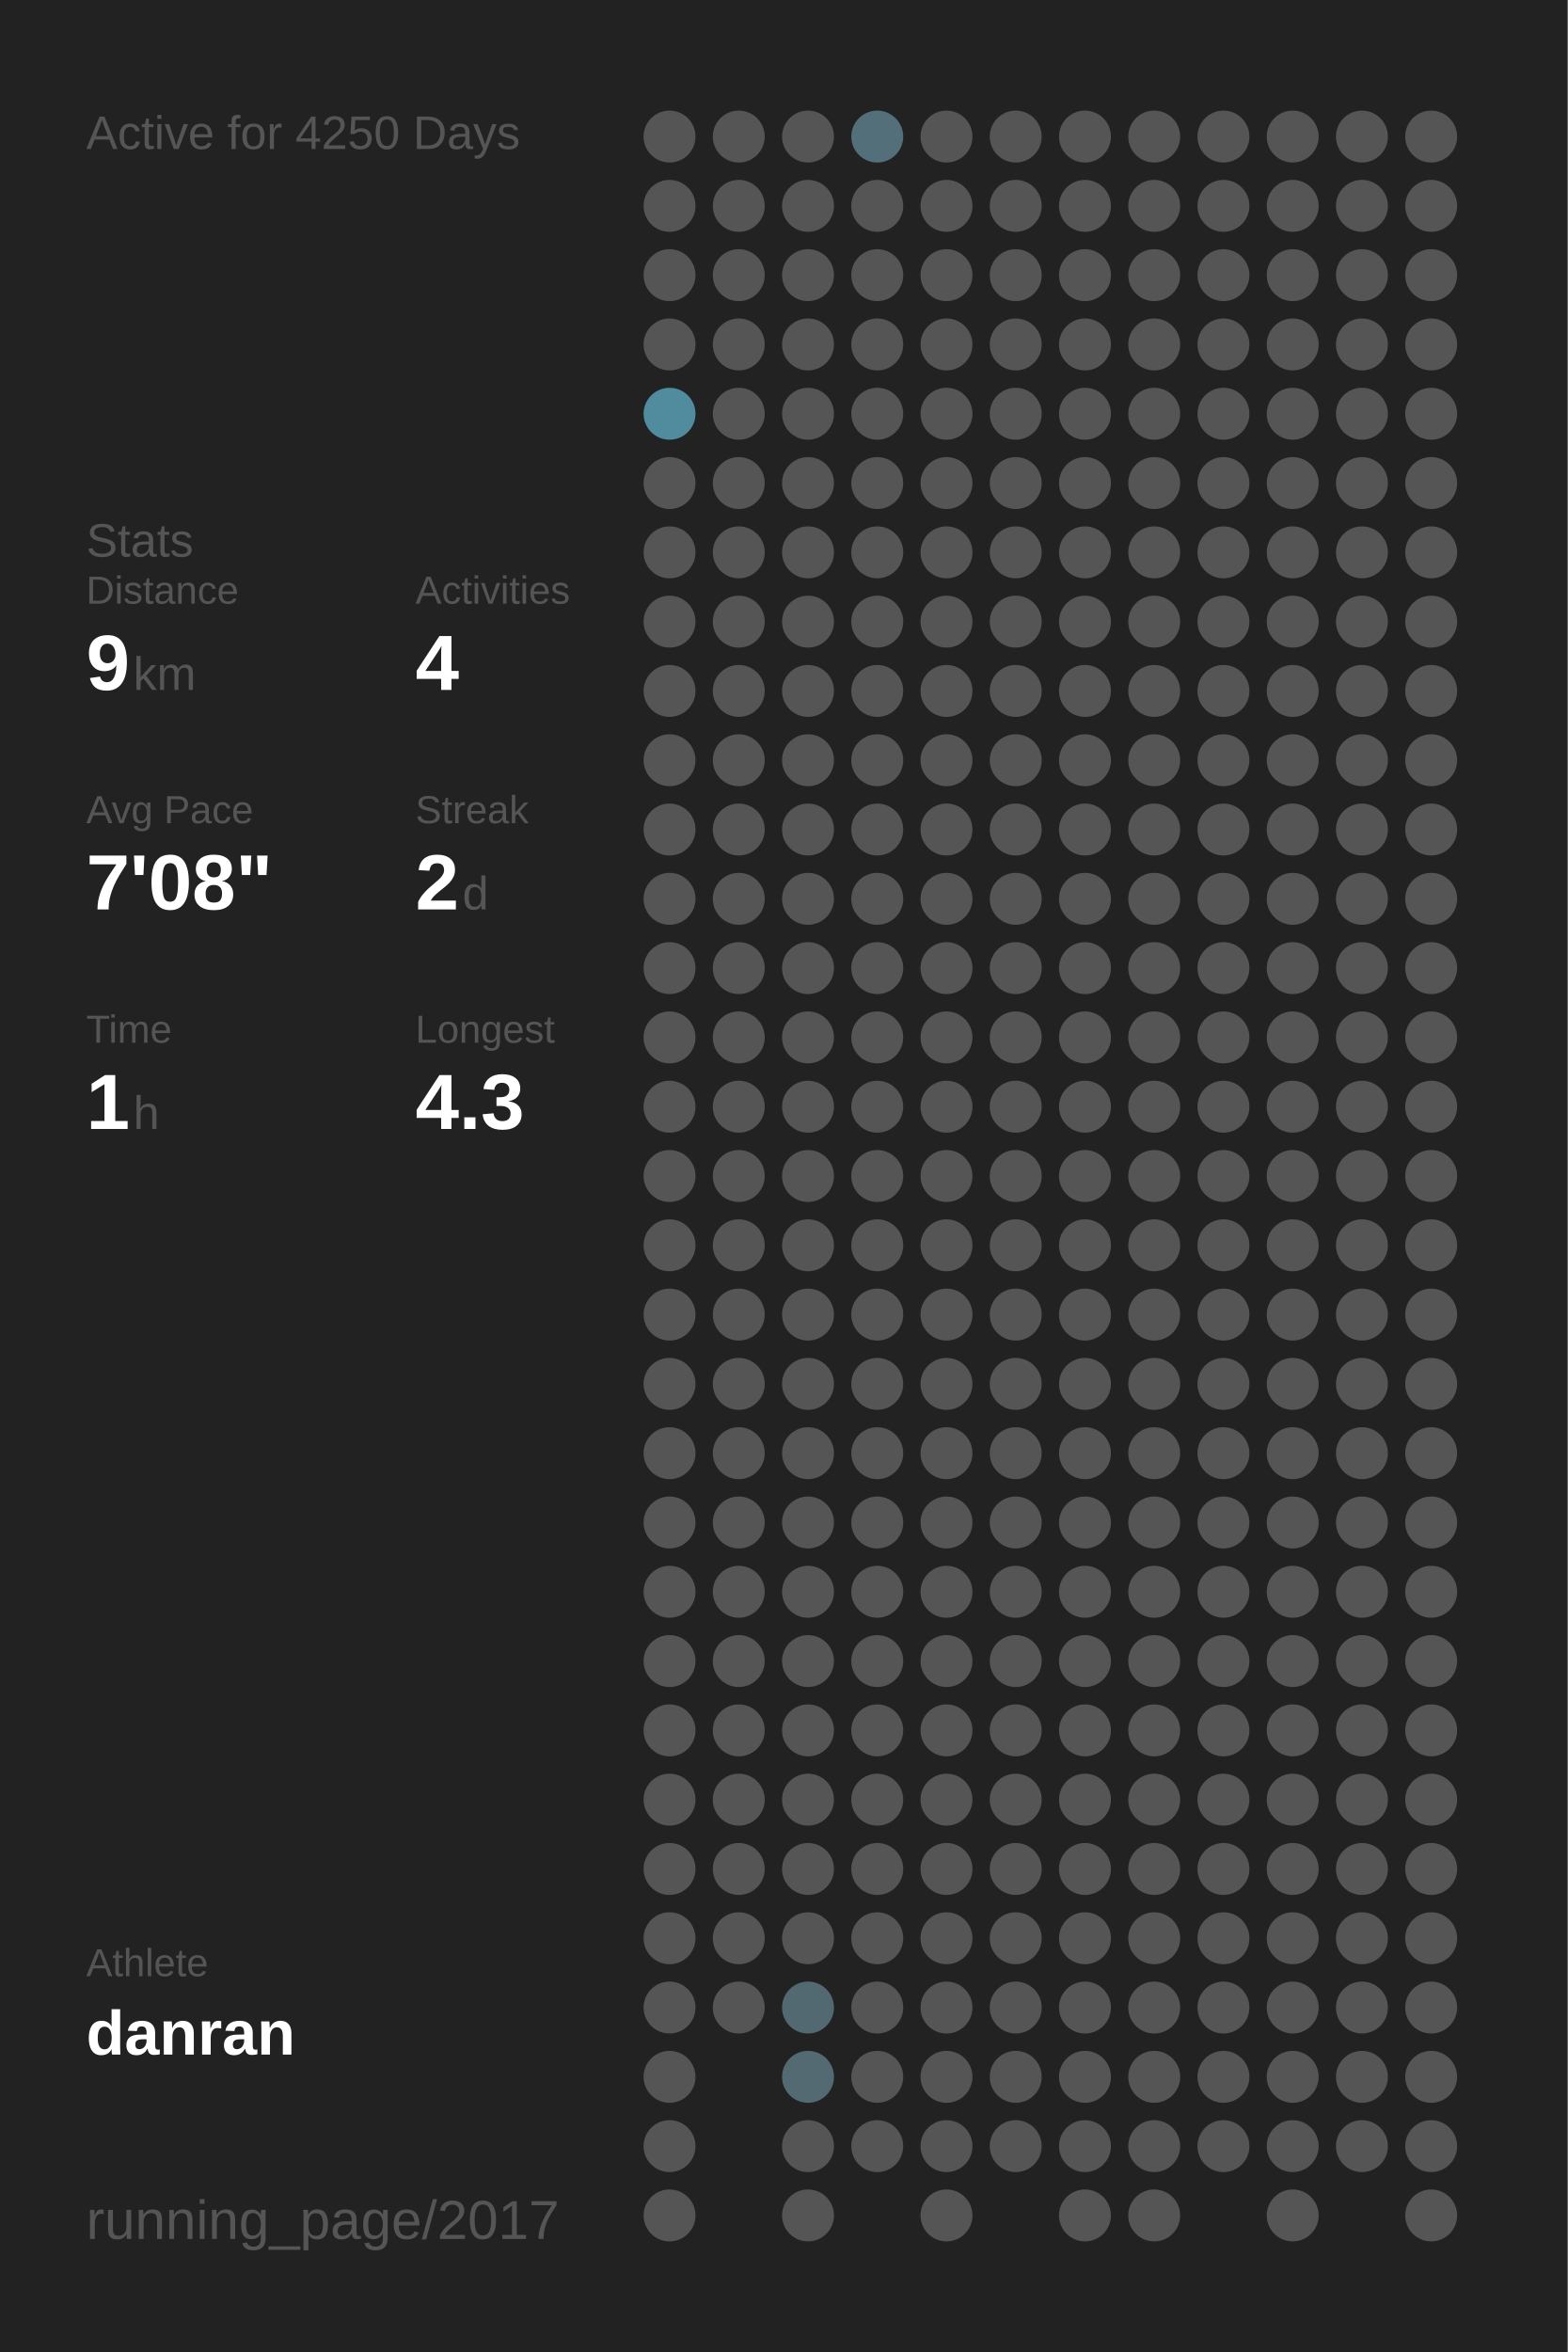
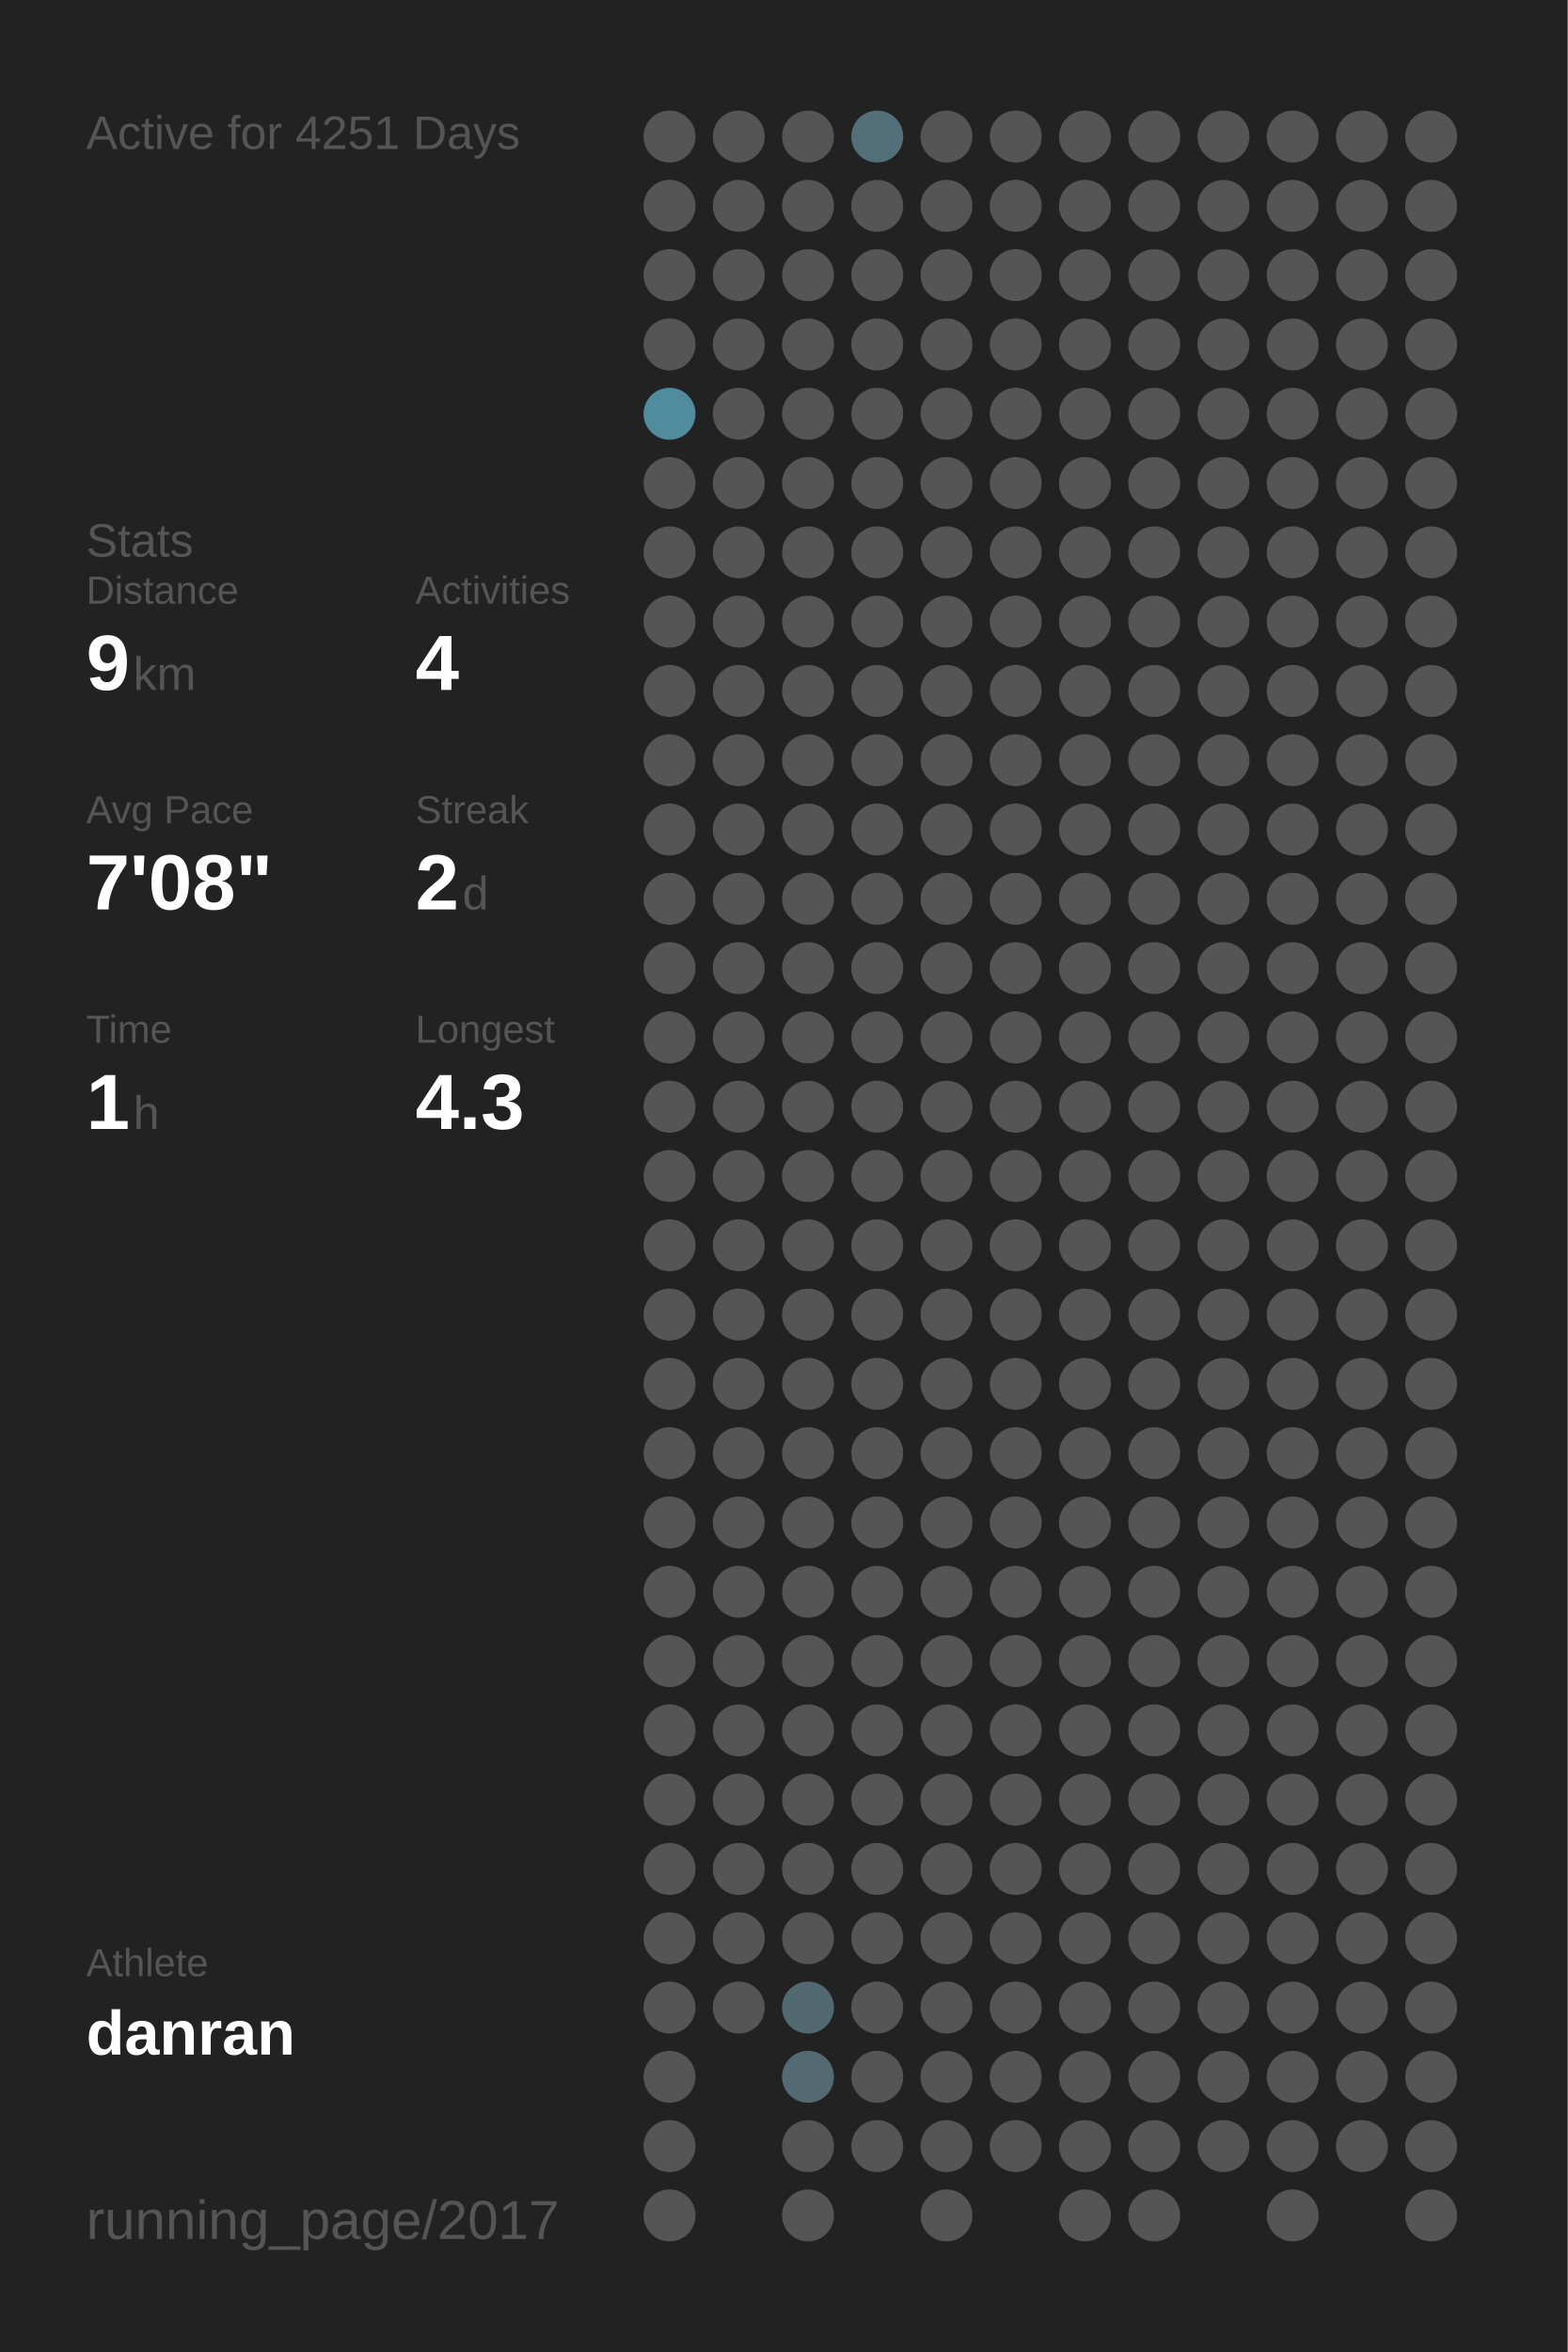
<svg xmlns="http://www.w3.org/2000/svg" baseProfile="full" height="300mm" version="1.1" viewBox="0,0,200,300" width="200mm">
  <defs />
  <rect fill="#222222" height="300" width="200" x="0" y="0" />
-   <text fill="#555555" style="font-size:6px; font-family:Arial;" x="11" y="19">Active for 4250 Days</text>
+   <text fill="#555555" style="font-size:6px; font-family:Arial;" x="11" y="19">Active for 4251 Days</text>
  <text fill="#555555" style="font-size:6px; font-family:Arial;" x="11" y="71">Stats</text>
  <text fill="#555555" style="font-size:5px; font-family:Arial;" x="11" y="77">Distance</text>
  <text fill="#FFFFFF" style="font-size:10px; font-family:Arial; font-weight:bold;" x="11" y="88">9</text>
  <text fill="#555555" style="font-size:6px; font-family:Arial;" x="17" y="88">km</text>
  <text fill="#555555" style="font-size:5px; font-family:Arial;" x="53" y="77">Activities</text>
  <text fill="#FFFFFF" style="font-size:10px; font-family:Arial; font-weight:bold;" x="53" y="88">4</text>
  <text fill="#555555" style="font-size:5px; font-family:Arial;" x="11" y="105">Avg Pace</text>
  <text fill="#FFFFFF" style="font-size:10px; font-family:Arial; font-weight:bold;" x="11" y="116">7'08"</text>
  <text fill="#555555" style="font-size:5px; font-family:Arial;" x="53" y="105">Streak</text>
  <text fill="#FFFFFF" style="font-size:10px; font-family:Arial; font-weight:bold;" x="53" y="116">2</text>
  <text fill="#555555" style="font-size:6px; font-family:Arial;" x="59" y="116">d</text>
  <text fill="#555555" style="font-size:5px; font-family:Arial;" x="11" y="133">Time</text>
  <text fill="#FFFFFF" style="font-size:10px; font-family:Arial; font-weight:bold;" x="11" y="144">1</text>
  <text fill="#555555" style="font-size:6px; font-family:Arial;" x="17" y="144">h</text>
  <text fill="#555555" style="font-size:5px; font-family:Arial;" x="53" y="133">Longest</text>
  <text fill="#FFFFFF" style="font-size:10px; font-family:Arial; font-weight:bold;" x="53" y="144">4.3</text>
  <text fill="#555555" style="font-size:5px; font-family:Arial;" x="11" y="252.065">Athlete</text>
  <text fill="#FFFFFF" style="font-size:8px; font-family:Arial; font-weight:bold;" x="11" y="262.065">danran</text>
  <text fill="#555555" style="font-size:7px; font-family:Arial;" x="11" y="285.581">running_page/2017</text>
  <circle cx="85.417" cy="17.419" fill="#555555" r="3.312" />
  <circle cx="85.417" cy="26.258" fill="#555555" r="3.312" />
  <circle cx="85.417" cy="35.097" fill="#555555" r="3.312" />
  <circle cx="85.417" cy="43.935" fill="#555555" r="3.312" />
  <circle cx="85.417" cy="52.774" fill="#518b9e" r="3.312" />
  <circle cx="85.417" cy="61.613" fill="#555555" r="3.312" />
  <circle cx="85.417" cy="70.452" fill="#555555" r="3.312" />
  <circle cx="85.417" cy="79.29" fill="#555555" r="3.312" />
  <circle cx="85.417" cy="88.129" fill="#555555" r="3.312" />
  <circle cx="85.417" cy="96.968" fill="#555555" r="3.312" />
  <circle cx="85.417" cy="105.806" fill="#555555" r="3.312" />
  <circle cx="85.417" cy="114.645" fill="#555555" r="3.312" />
  <circle cx="85.417" cy="123.484" fill="#555555" r="3.312" />
  <circle cx="85.417" cy="132.323" fill="#555555" r="3.312" />
  <circle cx="85.417" cy="141.161" fill="#555555" r="3.312" />
  <circle cx="85.417" cy="150" fill="#555555" r="3.312" />
  <circle cx="85.417" cy="158.839" fill="#555555" r="3.312" />
  <circle cx="85.417" cy="167.677" fill="#555555" r="3.312" />
  <circle cx="85.417" cy="176.516" fill="#555555" r="3.312" />
  <circle cx="85.417" cy="185.355" fill="#555555" r="3.312" />
  <circle cx="85.417" cy="194.194" fill="#555555" r="3.312" />
  <circle cx="85.417" cy="203.032" fill="#555555" r="3.312" />
  <circle cx="85.417" cy="211.871" fill="#555555" r="3.312" />
  <circle cx="85.417" cy="220.71" fill="#555555" r="3.312" />
  <circle cx="85.417" cy="229.548" fill="#555555" r="3.312" />
  <circle cx="85.417" cy="238.387" fill="#555555" r="3.312" />
  <circle cx="85.417" cy="247.226" fill="#555555" r="3.312" />
  <circle cx="85.417" cy="256.065" fill="#555555" r="3.312" />
  <circle cx="85.417" cy="264.903" fill="#555555" r="3.312" />
  <circle cx="85.417" cy="273.742" fill="#555555" r="3.312" />
  <circle cx="85.417" cy="282.581" fill="#555555" r="3.312" />
  <circle cx="94.25" cy="17.419" fill="#555555" r="3.312" />
  <circle cx="94.25" cy="26.258" fill="#555555" r="3.312" />
  <circle cx="94.25" cy="35.097" fill="#555555" r="3.312" />
  <circle cx="94.25" cy="43.935" fill="#555555" r="3.312" />
  <circle cx="94.25" cy="52.774" fill="#555555" r="3.312" />
  <circle cx="94.25" cy="61.613" fill="#555555" r="3.312" />
  <circle cx="94.25" cy="70.452" fill="#555555" r="3.312" />
  <circle cx="94.25" cy="79.29" fill="#555555" r="3.312" />
  <circle cx="94.25" cy="88.129" fill="#555555" r="3.312" />
  <circle cx="94.25" cy="96.968" fill="#555555" r="3.312" />
  <circle cx="94.25" cy="105.806" fill="#555555" r="3.312" />
  <circle cx="94.25" cy="114.645" fill="#555555" r="3.312" />
  <circle cx="94.25" cy="123.484" fill="#555555" r="3.312" />
  <circle cx="94.25" cy="132.323" fill="#555555" r="3.312" />
  <circle cx="94.25" cy="141.161" fill="#555555" r="3.312" />
  <circle cx="94.25" cy="150" fill="#555555" r="3.312" />
  <circle cx="94.25" cy="158.839" fill="#555555" r="3.312" />
  <circle cx="94.25" cy="167.677" fill="#555555" r="3.312" />
  <circle cx="94.25" cy="176.516" fill="#555555" r="3.312" />
  <circle cx="94.25" cy="185.355" fill="#555555" r="3.312" />
  <circle cx="94.25" cy="194.194" fill="#555555" r="3.312" />
  <circle cx="94.25" cy="203.032" fill="#555555" r="3.312" />
  <circle cx="94.25" cy="211.871" fill="#555555" r="3.312" />
  <circle cx="94.25" cy="220.71" fill="#555555" r="3.312" />
  <circle cx="94.25" cy="229.548" fill="#555555" r="3.312" />
  <circle cx="94.25" cy="238.387" fill="#555555" r="3.312" />
  <circle cx="94.25" cy="247.226" fill="#555555" r="3.312" />
  <circle cx="94.25" cy="256.065" fill="#555555" r="3.312" />
  <circle cx="103.083" cy="17.419" fill="#555555" r="3.312" />
  <circle cx="103.083" cy="26.258" fill="#555555" r="3.312" />
  <circle cx="103.083" cy="35.097" fill="#555555" r="3.312" />
  <circle cx="103.083" cy="43.935" fill="#555555" r="3.312" />
  <circle cx="103.083" cy="52.774" fill="#555555" r="3.312" />
  <circle cx="103.083" cy="61.613" fill="#555555" r="3.312" />
  <circle cx="103.083" cy="70.452" fill="#555555" r="3.312" />
  <circle cx="103.083" cy="79.29" fill="#555555" r="3.312" />
  <circle cx="103.083" cy="88.129" fill="#555555" r="3.312" />
  <circle cx="103.083" cy="96.968" fill="#555555" r="3.312" />
  <circle cx="103.083" cy="105.806" fill="#555555" r="3.312" />
  <circle cx="103.083" cy="114.645" fill="#555555" r="3.312" />
  <circle cx="103.083" cy="123.484" fill="#555555" r="3.312" />
  <circle cx="103.083" cy="132.323" fill="#555555" r="3.312" />
  <circle cx="103.083" cy="141.161" fill="#555555" r="3.312" />
  <circle cx="103.083" cy="150" fill="#555555" r="3.312" />
  <circle cx="103.083" cy="158.839" fill="#555555" r="3.312" />
  <circle cx="103.083" cy="167.677" fill="#555555" r="3.312" />
  <circle cx="103.083" cy="176.516" fill="#555555" r="3.312" />
  <circle cx="103.083" cy="185.355" fill="#555555" r="3.312" />
  <circle cx="103.083" cy="194.194" fill="#555555" r="3.312" />
  <circle cx="103.083" cy="203.032" fill="#555555" r="3.312" />
  <circle cx="103.083" cy="211.871" fill="#555555" r="3.312" />
  <circle cx="103.083" cy="220.71" fill="#555555" r="3.312" />
  <circle cx="103.083" cy="229.548" fill="#555555" r="3.312" />
  <circle cx="103.083" cy="238.387" fill="#555555" r="3.312" />
  <circle cx="103.083" cy="247.226" fill="#555555" r="3.312" />
  <circle cx="103.083" cy="256.065" fill="#536971" r="3.312" />
  <circle cx="103.083" cy="264.903" fill="#536a72" r="3.312" />
  <circle cx="103.083" cy="273.742" fill="#555555" r="3.312" />
  <circle cx="103.083" cy="282.581" fill="#555555" r="3.312" />
  <circle cx="111.917" cy="17.419" fill="#536f79" r="3.312" />
  <circle cx="111.917" cy="26.258" fill="#555555" r="3.312" />
  <circle cx="111.917" cy="35.097" fill="#555555" r="3.312" />
  <circle cx="111.917" cy="43.935" fill="#555555" r="3.312" />
  <circle cx="111.917" cy="52.774" fill="#555555" r="3.312" />
  <circle cx="111.917" cy="61.613" fill="#555555" r="3.312" />
  <circle cx="111.917" cy="70.452" fill="#555555" r="3.312" />
  <circle cx="111.917" cy="79.29" fill="#555555" r="3.312" />
  <circle cx="111.917" cy="88.129" fill="#555555" r="3.312" />
  <circle cx="111.917" cy="96.968" fill="#555555" r="3.312" />
  <circle cx="111.917" cy="105.806" fill="#555555" r="3.312" />
  <circle cx="111.917" cy="114.645" fill="#555555" r="3.312" />
  <circle cx="111.917" cy="123.484" fill="#555555" r="3.312" />
  <circle cx="111.917" cy="132.323" fill="#555555" r="3.312" />
  <circle cx="111.917" cy="141.161" fill="#555555" r="3.312" />
  <circle cx="111.917" cy="150" fill="#555555" r="3.312" />
  <circle cx="111.917" cy="158.839" fill="#555555" r="3.312" />
  <circle cx="111.917" cy="167.677" fill="#555555" r="3.312" />
  <circle cx="111.917" cy="176.516" fill="#555555" r="3.312" />
  <circle cx="111.917" cy="185.355" fill="#555555" r="3.312" />
  <circle cx="111.917" cy="194.194" fill="#555555" r="3.312" />
  <circle cx="111.917" cy="203.032" fill="#555555" r="3.312" />
  <circle cx="111.917" cy="211.871" fill="#555555" r="3.312" />
  <circle cx="111.917" cy="220.71" fill="#555555" r="3.312" />
  <circle cx="111.917" cy="229.548" fill="#555555" r="3.312" />
  <circle cx="111.917" cy="238.387" fill="#555555" r="3.312" />
  <circle cx="111.917" cy="247.226" fill="#555555" r="3.312" />
  <circle cx="111.917" cy="256.065" fill="#555555" r="3.312" />
  <circle cx="111.917" cy="264.903" fill="#555555" r="3.312" />
  <circle cx="111.917" cy="273.742" fill="#555555" r="3.312" />
  <circle cx="120.75" cy="17.419" fill="#555555" r="3.312" />
  <circle cx="120.75" cy="26.258" fill="#555555" r="3.312" />
  <circle cx="120.75" cy="35.097" fill="#555555" r="3.312" />
  <circle cx="120.75" cy="43.935" fill="#555555" r="3.312" />
  <circle cx="120.75" cy="52.774" fill="#555555" r="3.312" />
  <circle cx="120.75" cy="61.613" fill="#555555" r="3.312" />
  <circle cx="120.75" cy="70.452" fill="#555555" r="3.312" />
  <circle cx="120.75" cy="79.29" fill="#555555" r="3.312" />
  <circle cx="120.75" cy="88.129" fill="#555555" r="3.312" />
  <circle cx="120.75" cy="96.968" fill="#555555" r="3.312" />
  <circle cx="120.75" cy="105.806" fill="#555555" r="3.312" />
  <circle cx="120.75" cy="114.645" fill="#555555" r="3.312" />
  <circle cx="120.75" cy="123.484" fill="#555555" r="3.312" />
  <circle cx="120.75" cy="132.323" fill="#555555" r="3.312" />
  <circle cx="120.75" cy="141.161" fill="#555555" r="3.312" />
  <circle cx="120.75" cy="150" fill="#555555" r="3.312" />
  <circle cx="120.75" cy="158.839" fill="#555555" r="3.312" />
  <circle cx="120.75" cy="167.677" fill="#555555" r="3.312" />
  <circle cx="120.75" cy="176.516" fill="#555555" r="3.312" />
  <circle cx="120.75" cy="185.355" fill="#555555" r="3.312" />
  <circle cx="120.75" cy="194.194" fill="#555555" r="3.312" />
  <circle cx="120.75" cy="203.032" fill="#555555" r="3.312" />
  <circle cx="120.75" cy="211.871" fill="#555555" r="3.312" />
  <circle cx="120.75" cy="220.71" fill="#555555" r="3.312" />
  <circle cx="120.75" cy="229.548" fill="#555555" r="3.312" />
  <circle cx="120.75" cy="238.387" fill="#555555" r="3.312" />
  <circle cx="120.75" cy="247.226" fill="#555555" r="3.312" />
  <circle cx="120.75" cy="256.065" fill="#555555" r="3.312" />
  <circle cx="120.75" cy="264.903" fill="#555555" r="3.312" />
  <circle cx="120.75" cy="273.742" fill="#555555" r="3.312" />
  <circle cx="120.75" cy="282.581" fill="#555555" r="3.312" />
  <circle cx="129.583" cy="17.419" fill="#555555" r="3.312" />
  <circle cx="129.583" cy="26.258" fill="#555555" r="3.312" />
  <circle cx="129.583" cy="35.097" fill="#555555" r="3.312" />
  <circle cx="129.583" cy="43.935" fill="#555555" r="3.312" />
  <circle cx="129.583" cy="52.774" fill="#555555" r="3.312" />
  <circle cx="129.583" cy="61.613" fill="#555555" r="3.312" />
  <circle cx="129.583" cy="70.452" fill="#555555" r="3.312" />
  <circle cx="129.583" cy="79.29" fill="#555555" r="3.312" />
  <circle cx="129.583" cy="88.129" fill="#555555" r="3.312" />
  <circle cx="129.583" cy="96.968" fill="#555555" r="3.312" />
  <circle cx="129.583" cy="105.806" fill="#555555" r="3.312" />
  <circle cx="129.583" cy="114.645" fill="#555555" r="3.312" />
  <circle cx="129.583" cy="123.484" fill="#555555" r="3.312" />
  <circle cx="129.583" cy="132.323" fill="#555555" r="3.312" />
  <circle cx="129.583" cy="141.161" fill="#555555" r="3.312" />
  <circle cx="129.583" cy="150" fill="#555555" r="3.312" />
  <circle cx="129.583" cy="158.839" fill="#555555" r="3.312" />
  <circle cx="129.583" cy="167.677" fill="#555555" r="3.312" />
  <circle cx="129.583" cy="176.516" fill="#555555" r="3.312" />
  <circle cx="129.583" cy="185.355" fill="#555555" r="3.312" />
  <circle cx="129.583" cy="194.194" fill="#555555" r="3.312" />
  <circle cx="129.583" cy="203.032" fill="#555555" r="3.312" />
  <circle cx="129.583" cy="211.871" fill="#555555" r="3.312" />
  <circle cx="129.583" cy="220.71" fill="#555555" r="3.312" />
  <circle cx="129.583" cy="229.548" fill="#555555" r="3.312" />
  <circle cx="129.583" cy="238.387" fill="#555555" r="3.312" />
  <circle cx="129.583" cy="247.226" fill="#555555" r="3.312" />
  <circle cx="129.583" cy="256.065" fill="#555555" r="3.312" />
  <circle cx="129.583" cy="264.903" fill="#555555" r="3.312" />
  <circle cx="129.583" cy="273.742" fill="#555555" r="3.312" />
  <circle cx="138.417" cy="17.419" fill="#555555" r="3.312" />
  <circle cx="138.417" cy="26.258" fill="#555555" r="3.312" />
  <circle cx="138.417" cy="35.097" fill="#555555" r="3.312" />
  <circle cx="138.417" cy="43.935" fill="#555555" r="3.312" />
  <circle cx="138.417" cy="52.774" fill="#555555" r="3.312" />
  <circle cx="138.417" cy="61.613" fill="#555555" r="3.312" />
  <circle cx="138.417" cy="70.452" fill="#555555" r="3.312" />
  <circle cx="138.417" cy="79.29" fill="#555555" r="3.312" />
  <circle cx="138.417" cy="88.129" fill="#555555" r="3.312" />
  <circle cx="138.417" cy="96.968" fill="#555555" r="3.312" />
  <circle cx="138.417" cy="105.806" fill="#555555" r="3.312" />
  <circle cx="138.417" cy="114.645" fill="#555555" r="3.312" />
  <circle cx="138.417" cy="123.484" fill="#555555" r="3.312" />
  <circle cx="138.417" cy="132.323" fill="#555555" r="3.312" />
  <circle cx="138.417" cy="141.161" fill="#555555" r="3.312" />
  <circle cx="138.417" cy="150" fill="#555555" r="3.312" />
  <circle cx="138.417" cy="158.839" fill="#555555" r="3.312" />
  <circle cx="138.417" cy="167.677" fill="#555555" r="3.312" />
  <circle cx="138.417" cy="176.516" fill="#555555" r="3.312" />
  <circle cx="138.417" cy="185.355" fill="#555555" r="3.312" />
  <circle cx="138.417" cy="194.194" fill="#555555" r="3.312" />
  <circle cx="138.417" cy="203.032" fill="#555555" r="3.312" />
  <circle cx="138.417" cy="211.871" fill="#555555" r="3.312" />
  <circle cx="138.417" cy="220.71" fill="#555555" r="3.312" />
  <circle cx="138.417" cy="229.548" fill="#555555" r="3.312" />
  <circle cx="138.417" cy="238.387" fill="#555555" r="3.312" />
  <circle cx="138.417" cy="247.226" fill="#555555" r="3.312" />
  <circle cx="138.417" cy="256.065" fill="#555555" r="3.312" />
  <circle cx="138.417" cy="264.903" fill="#555555" r="3.312" />
  <circle cx="138.417" cy="273.742" fill="#555555" r="3.312" />
  <circle cx="138.417" cy="282.581" fill="#555555" r="3.312" />
  <circle cx="147.25" cy="17.419" fill="#555555" r="3.312" />
  <circle cx="147.25" cy="26.258" fill="#555555" r="3.312" />
  <circle cx="147.25" cy="35.097" fill="#555555" r="3.312" />
  <circle cx="147.25" cy="43.935" fill="#555555" r="3.312" />
  <circle cx="147.25" cy="52.774" fill="#555555" r="3.312" />
  <circle cx="147.25" cy="61.613" fill="#555555" r="3.312" />
  <circle cx="147.25" cy="70.452" fill="#555555" r="3.312" />
  <circle cx="147.25" cy="79.29" fill="#555555" r="3.312" />
  <circle cx="147.25" cy="88.129" fill="#555555" r="3.312" />
  <circle cx="147.25" cy="96.968" fill="#555555" r="3.312" />
  <circle cx="147.25" cy="105.806" fill="#555555" r="3.312" />
  <circle cx="147.25" cy="114.645" fill="#555555" r="3.312" />
  <circle cx="147.25" cy="123.484" fill="#555555" r="3.312" />
  <circle cx="147.25" cy="132.323" fill="#555555" r="3.312" />
  <circle cx="147.25" cy="141.161" fill="#555555" r="3.312" />
  <circle cx="147.25" cy="150" fill="#555555" r="3.312" />
  <circle cx="147.25" cy="158.839" fill="#555555" r="3.312" />
  <circle cx="147.25" cy="167.677" fill="#555555" r="3.312" />
  <circle cx="147.25" cy="176.516" fill="#555555" r="3.312" />
  <circle cx="147.25" cy="185.355" fill="#555555" r="3.312" />
  <circle cx="147.25" cy="194.194" fill="#555555" r="3.312" />
  <circle cx="147.25" cy="203.032" fill="#555555" r="3.312" />
  <circle cx="147.25" cy="211.871" fill="#555555" r="3.312" />
  <circle cx="147.25" cy="220.71" fill="#555555" r="3.312" />
  <circle cx="147.25" cy="229.548" fill="#555555" r="3.312" />
  <circle cx="147.25" cy="238.387" fill="#555555" r="3.312" />
  <circle cx="147.25" cy="247.226" fill="#555555" r="3.312" />
  <circle cx="147.25" cy="256.065" fill="#555555" r="3.312" />
  <circle cx="147.25" cy="264.903" fill="#555555" r="3.312" />
  <circle cx="147.25" cy="273.742" fill="#555555" r="3.312" />
  <circle cx="147.25" cy="282.581" fill="#555555" r="3.312" />
  <circle cx="156.083" cy="17.419" fill="#555555" r="3.312" />
  <circle cx="156.083" cy="26.258" fill="#555555" r="3.312" />
  <circle cx="156.083" cy="35.097" fill="#555555" r="3.312" />
  <circle cx="156.083" cy="43.935" fill="#555555" r="3.312" />
  <circle cx="156.083" cy="52.774" fill="#555555" r="3.312" />
  <circle cx="156.083" cy="61.613" fill="#555555" r="3.312" />
  <circle cx="156.083" cy="70.452" fill="#555555" r="3.312" />
  <circle cx="156.083" cy="79.29" fill="#555555" r="3.312" />
  <circle cx="156.083" cy="88.129" fill="#555555" r="3.312" />
  <circle cx="156.083" cy="96.968" fill="#555555" r="3.312" />
  <circle cx="156.083" cy="105.806" fill="#555555" r="3.312" />
  <circle cx="156.083" cy="114.645" fill="#555555" r="3.312" />
  <circle cx="156.083" cy="123.484" fill="#555555" r="3.312" />
  <circle cx="156.083" cy="132.323" fill="#555555" r="3.312" />
  <circle cx="156.083" cy="141.161" fill="#555555" r="3.312" />
  <circle cx="156.083" cy="150" fill="#555555" r="3.312" />
  <circle cx="156.083" cy="158.839" fill="#555555" r="3.312" />
  <circle cx="156.083" cy="167.677" fill="#555555" r="3.312" />
  <circle cx="156.083" cy="176.516" fill="#555555" r="3.312" />
  <circle cx="156.083" cy="185.355" fill="#555555" r="3.312" />
  <circle cx="156.083" cy="194.194" fill="#555555" r="3.312" />
  <circle cx="156.083" cy="203.032" fill="#555555" r="3.312" />
  <circle cx="156.083" cy="211.871" fill="#555555" r="3.312" />
  <circle cx="156.083" cy="220.71" fill="#555555" r="3.312" />
  <circle cx="156.083" cy="229.548" fill="#555555" r="3.312" />
  <circle cx="156.083" cy="238.387" fill="#555555" r="3.312" />
  <circle cx="156.083" cy="247.226" fill="#555555" r="3.312" />
  <circle cx="156.083" cy="256.065" fill="#555555" r="3.312" />
  <circle cx="156.083" cy="264.903" fill="#555555" r="3.312" />
  <circle cx="156.083" cy="273.742" fill="#555555" r="3.312" />
  <circle cx="164.917" cy="17.419" fill="#555555" r="3.312" />
  <circle cx="164.917" cy="26.258" fill="#555555" r="3.312" />
  <circle cx="164.917" cy="35.097" fill="#555555" r="3.312" />
  <circle cx="164.917" cy="43.935" fill="#555555" r="3.312" />
  <circle cx="164.917" cy="52.774" fill="#555555" r="3.312" />
  <circle cx="164.917" cy="61.613" fill="#555555" r="3.312" />
  <circle cx="164.917" cy="70.452" fill="#555555" r="3.312" />
  <circle cx="164.917" cy="79.29" fill="#555555" r="3.312" />
  <circle cx="164.917" cy="88.129" fill="#555555" r="3.312" />
  <circle cx="164.917" cy="96.968" fill="#555555" r="3.312" />
  <circle cx="164.917" cy="105.806" fill="#555555" r="3.312" />
  <circle cx="164.917" cy="114.645" fill="#555555" r="3.312" />
  <circle cx="164.917" cy="123.484" fill="#555555" r="3.312" />
  <circle cx="164.917" cy="132.323" fill="#555555" r="3.312" />
  <circle cx="164.917" cy="141.161" fill="#555555" r="3.312" />
  <circle cx="164.917" cy="150" fill="#555555" r="3.312" />
  <circle cx="164.917" cy="158.839" fill="#555555" r="3.312" />
  <circle cx="164.917" cy="167.677" fill="#555555" r="3.312" />
  <circle cx="164.917" cy="176.516" fill="#555555" r="3.312" />
  <circle cx="164.917" cy="185.355" fill="#555555" r="3.312" />
  <circle cx="164.917" cy="194.194" fill="#555555" r="3.312" />
  <circle cx="164.917" cy="203.032" fill="#555555" r="3.312" />
  <circle cx="164.917" cy="211.871" fill="#555555" r="3.312" />
  <circle cx="164.917" cy="220.71" fill="#555555" r="3.312" />
  <circle cx="164.917" cy="229.548" fill="#555555" r="3.312" />
  <circle cx="164.917" cy="238.387" fill="#555555" r="3.312" />
  <circle cx="164.917" cy="247.226" fill="#555555" r="3.312" />
  <circle cx="164.917" cy="256.065" fill="#555555" r="3.312" />
  <circle cx="164.917" cy="264.903" fill="#555555" r="3.312" />
  <circle cx="164.917" cy="273.742" fill="#555555" r="3.312" />
  <circle cx="164.917" cy="282.581" fill="#555555" r="3.312" />
  <circle cx="173.75" cy="17.419" fill="#555555" r="3.312" />
  <circle cx="173.75" cy="26.258" fill="#555555" r="3.312" />
  <circle cx="173.75" cy="35.097" fill="#555555" r="3.312" />
  <circle cx="173.75" cy="43.935" fill="#555555" r="3.312" />
  <circle cx="173.75" cy="52.774" fill="#555555" r="3.312" />
  <circle cx="173.75" cy="61.613" fill="#555555" r="3.312" />
  <circle cx="173.75" cy="70.452" fill="#555555" r="3.312" />
  <circle cx="173.75" cy="79.29" fill="#555555" r="3.312" />
  <circle cx="173.75" cy="88.129" fill="#555555" r="3.312" />
  <circle cx="173.75" cy="96.968" fill="#555555" r="3.312" />
  <circle cx="173.75" cy="105.806" fill="#555555" r="3.312" />
  <circle cx="173.75" cy="114.645" fill="#555555" r="3.312" />
  <circle cx="173.75" cy="123.484" fill="#555555" r="3.312" />
  <circle cx="173.75" cy="132.323" fill="#555555" r="3.312" />
  <circle cx="173.75" cy="141.161" fill="#555555" r="3.312" />
  <circle cx="173.75" cy="150" fill="#555555" r="3.312" />
  <circle cx="173.75" cy="158.839" fill="#555555" r="3.312" />
  <circle cx="173.75" cy="167.677" fill="#555555" r="3.312" />
  <circle cx="173.75" cy="176.516" fill="#555555" r="3.312" />
  <circle cx="173.75" cy="185.355" fill="#555555" r="3.312" />
  <circle cx="173.75" cy="194.194" fill="#555555" r="3.312" />
  <circle cx="173.75" cy="203.032" fill="#555555" r="3.312" />
  <circle cx="173.75" cy="211.871" fill="#555555" r="3.312" />
  <circle cx="173.75" cy="220.71" fill="#555555" r="3.312" />
  <circle cx="173.75" cy="229.548" fill="#555555" r="3.312" />
  <circle cx="173.75" cy="238.387" fill="#555555" r="3.312" />
  <circle cx="173.75" cy="247.226" fill="#555555" r="3.312" />
  <circle cx="173.75" cy="256.065" fill="#555555" r="3.312" />
  <circle cx="173.75" cy="264.903" fill="#555555" r="3.312" />
  <circle cx="173.75" cy="273.742" fill="#555555" r="3.312" />
  <circle cx="182.583" cy="17.419" fill="#555555" r="3.312" />
  <circle cx="182.583" cy="26.258" fill="#555555" r="3.312" />
  <circle cx="182.583" cy="35.097" fill="#555555" r="3.312" />
  <circle cx="182.583" cy="43.935" fill="#555555" r="3.312" />
  <circle cx="182.583" cy="52.774" fill="#555555" r="3.312" />
  <circle cx="182.583" cy="61.613" fill="#555555" r="3.312" />
  <circle cx="182.583" cy="70.452" fill="#555555" r="3.312" />
  <circle cx="182.583" cy="79.29" fill="#555555" r="3.312" />
  <circle cx="182.583" cy="88.129" fill="#555555" r="3.312" />
  <circle cx="182.583" cy="96.968" fill="#555555" r="3.312" />
  <circle cx="182.583" cy="105.806" fill="#555555" r="3.312" />
  <circle cx="182.583" cy="114.645" fill="#555555" r="3.312" />
  <circle cx="182.583" cy="123.484" fill="#555555" r="3.312" />
  <circle cx="182.583" cy="132.323" fill="#555555" r="3.312" />
  <circle cx="182.583" cy="141.161" fill="#555555" r="3.312" />
  <circle cx="182.583" cy="150" fill="#555555" r="3.312" />
  <circle cx="182.583" cy="158.839" fill="#555555" r="3.312" />
  <circle cx="182.583" cy="167.677" fill="#555555" r="3.312" />
  <circle cx="182.583" cy="176.516" fill="#555555" r="3.312" />
  <circle cx="182.583" cy="185.355" fill="#555555" r="3.312" />
  <circle cx="182.583" cy="194.194" fill="#555555" r="3.312" />
  <circle cx="182.583" cy="203.032" fill="#555555" r="3.312" />
  <circle cx="182.583" cy="211.871" fill="#555555" r="3.312" />
  <circle cx="182.583" cy="220.71" fill="#555555" r="3.312" />
  <circle cx="182.583" cy="229.548" fill="#555555" r="3.312" />
  <circle cx="182.583" cy="238.387" fill="#555555" r="3.312" />
  <circle cx="182.583" cy="247.226" fill="#555555" r="3.312" />
  <circle cx="182.583" cy="256.065" fill="#555555" r="3.312" />
  <circle cx="182.583" cy="264.903" fill="#555555" r="3.312" />
  <circle cx="182.583" cy="273.742" fill="#555555" r="3.312" />
  <circle cx="182.583" cy="282.581" fill="#555555" r="3.312" />
</svg>
